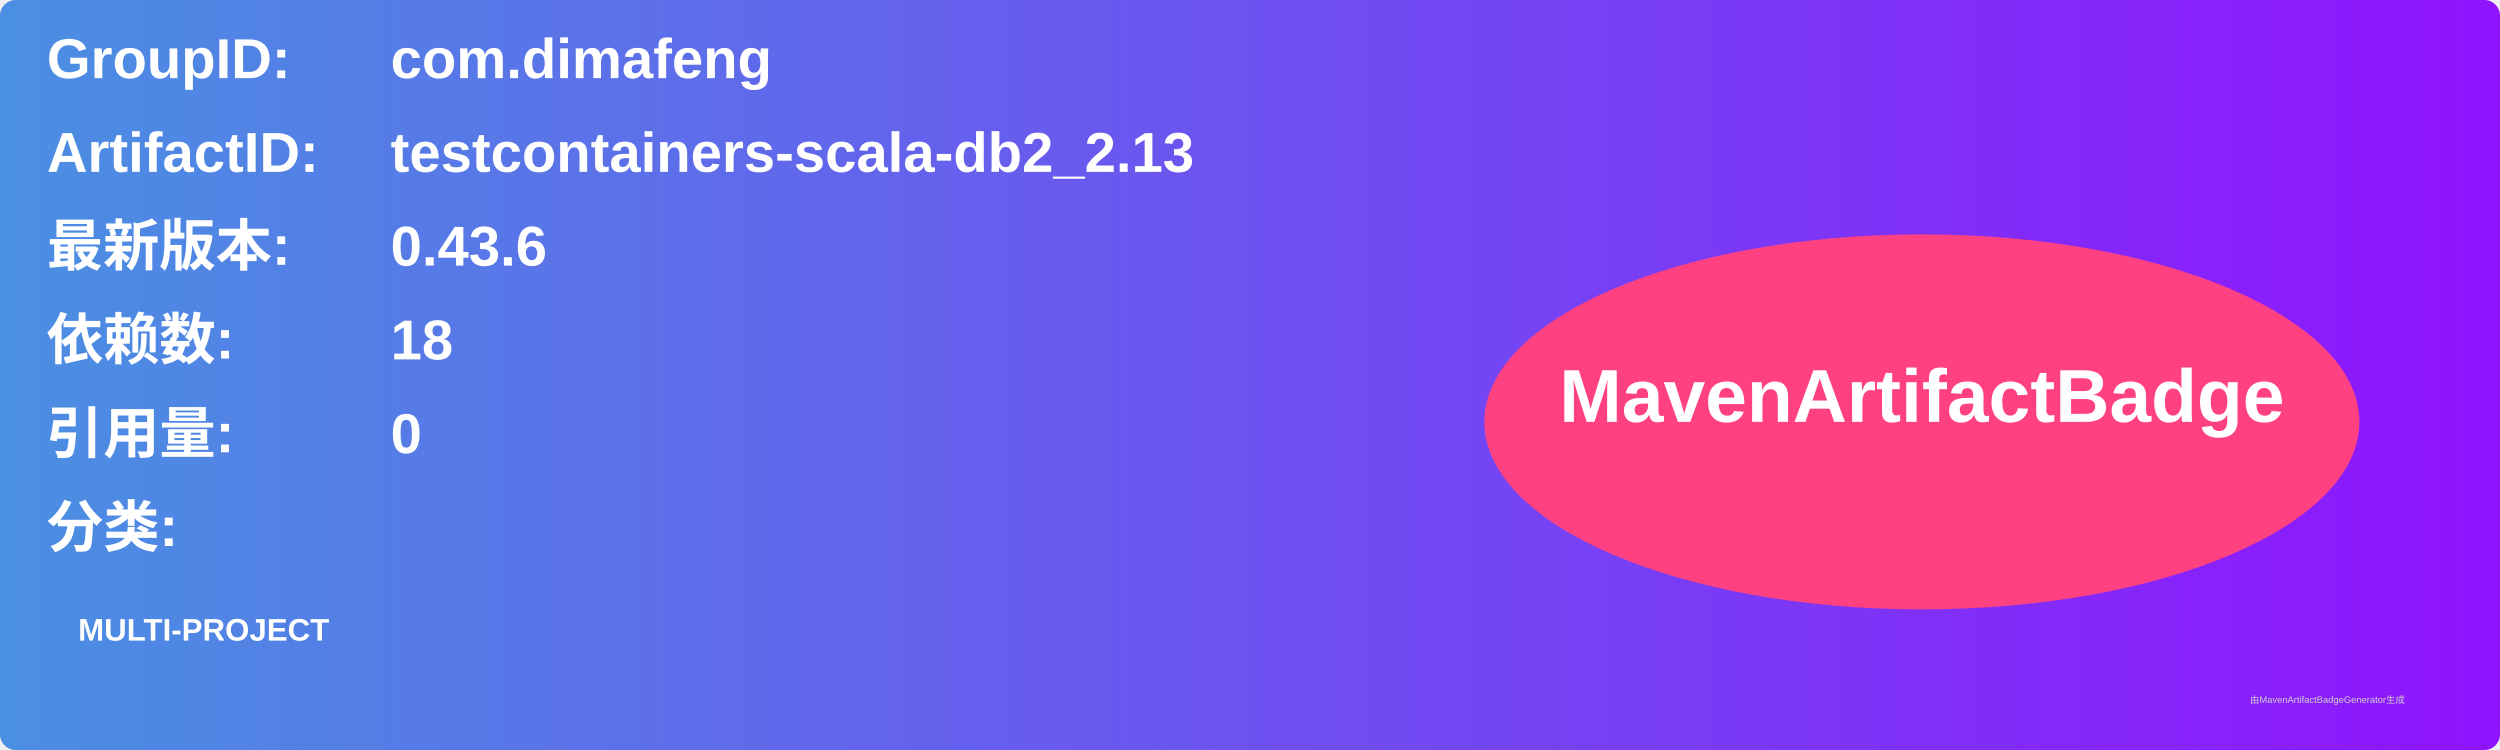
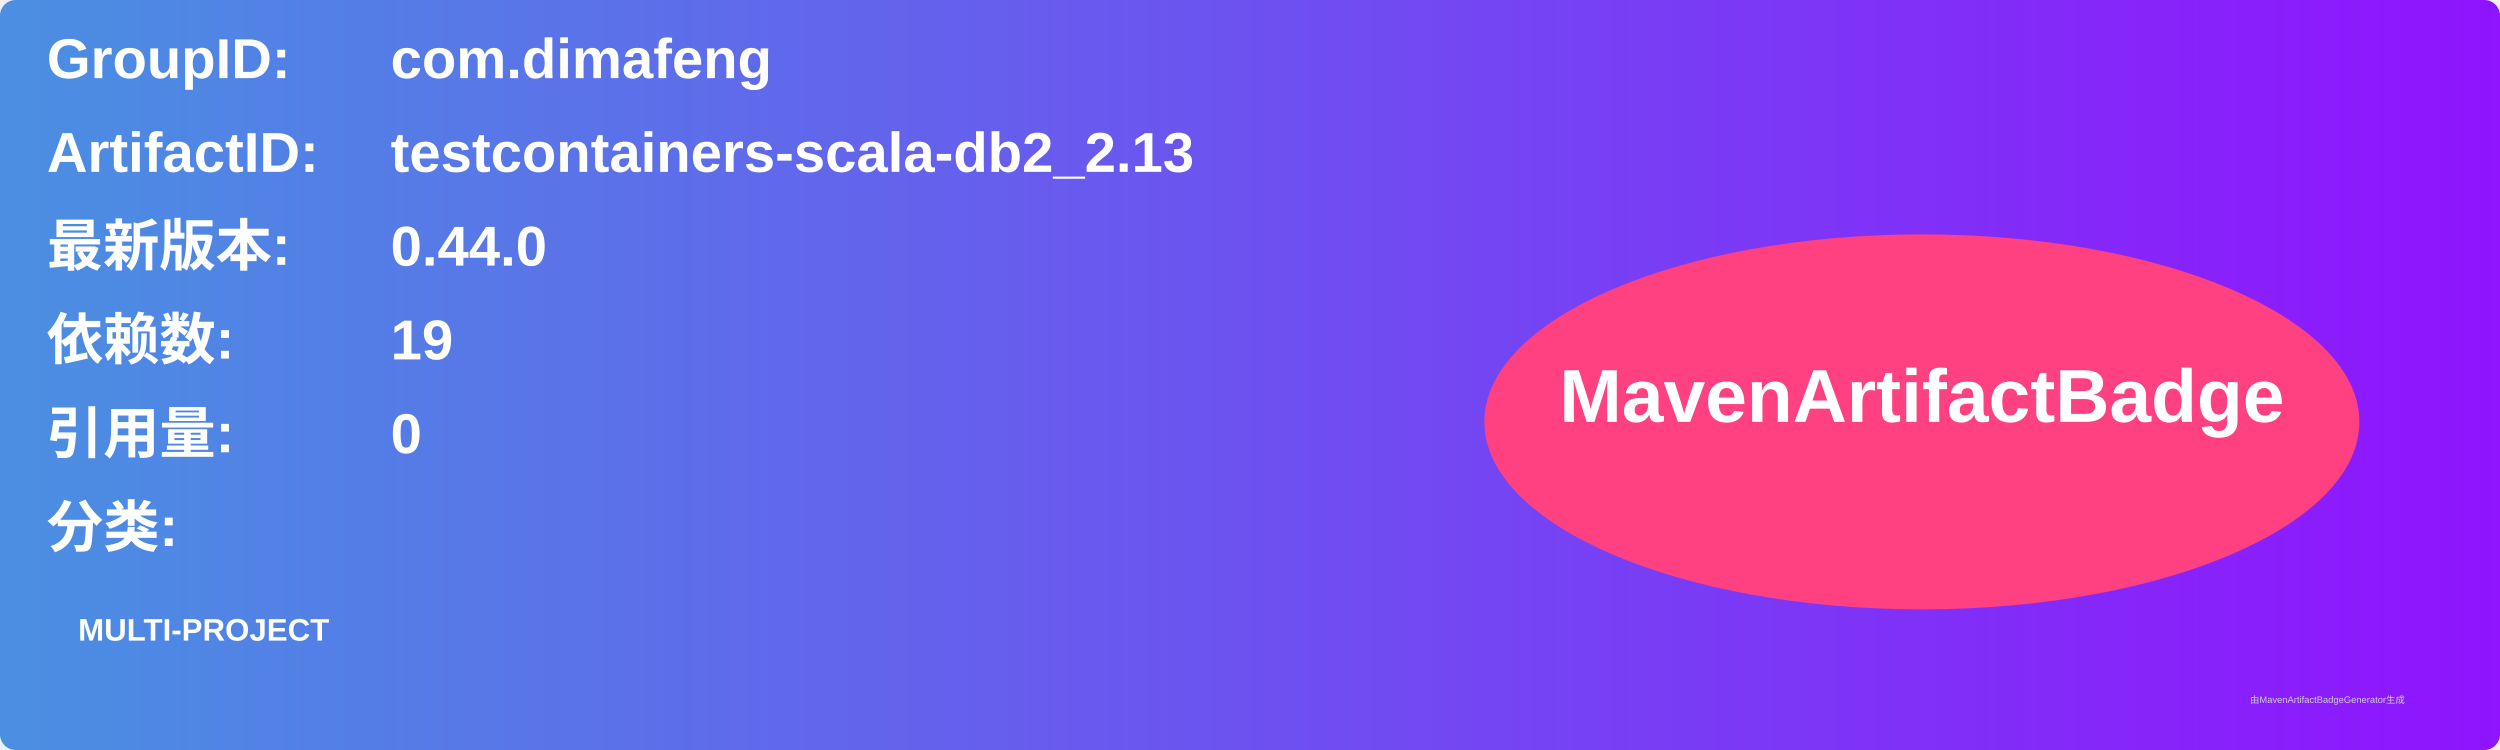
<svg xmlns="http://www.w3.org/2000/svg" width="800" height="240" viewBox="0 0 800 240">
  <linearGradient id="grad" x1="0%" y1="0%" x2="100%" y2="0%">
    <stop offset="0%" stop-color="#4a90e2" />
    <stop offset="100%" stop-color="#9013fe" />
  </linearGradient>
  <rect width="100%" height="100%" rx="5" ry="5" fill="url(#grad)" />
  <g transform="translate(15, 15)">
    <text x="0" y="10" font-family="Arial" font-size="18" fill="white" font-weight="bold" width="260">GroupID:</text>
    <text x="110" y="10" font-family="Arial" font-size="18" fill="white" font-weight="bold" width="460">com.dimafeng</text>
    <text x="0" y="40" font-family="Arial" font-size="18" fill="white" font-weight="bold" width="260">ArtifactID:</text>
    <text x="110" y="40" font-family="Arial" font-size="18" fill="white" font-weight="bold" width="460">testcontainers-scala-db2_2.13</text>
    <text x="0" y="70" font-family="Arial" font-size="18" fill="white" font-weight="bold">最新版本:</text>
    <text x="110" y="70" font-family="Arial" font-size="18" fill="white" font-weight="bold">
-       <tspan font-weight="bold">0.43.6</tspan>
+       <tspan font-weight="bold">0.44.0</tspan>
    </text>
    <text x="0" y="100" font-family="Arial" font-size="18" fill="white" font-weight="bold">依赖数: </text>
    <text x="110" y="100" font-family="Arial" font-size="18" fill="white">
-       <tspan font-weight="bold">18</tspan>
+       <tspan font-weight="bold">19</tspan>
    </text>
    <text x="0" y="130" font-family="Arial" font-size="18" fill="white" font-weight="bold">引用量: </text>
    <text x="110" y="130" font-family="Arial" font-size="18" fill="white">
      <tspan font-weight="bold">0</tspan>
    </text>
    <text x="0" y="160" font-family="Arial" font-size="18" fill="white" font-weight="bold">分类:</text>
    <text x="10" y="190" font-family="Arial" font-size="10" fill="white">
      <tspan font-weight="bold">MULTI-PROJECT</tspan>
    </text>
    <ellipse cx="600" cy="120" rx="140" ry="60" fill="#ff4081" />
    <text x="600" y="120" text-anchor="middle" font-family="Arial" font-size="24" fill="white" font-weight="bold">MavenArtifactBadge</text>
  </g>
  <text x="720" y="225" font-family="Arial" font-size="3" fill="#d0d0d0">由MavenArtifactBadgeGenerator生成</text>
</svg>
